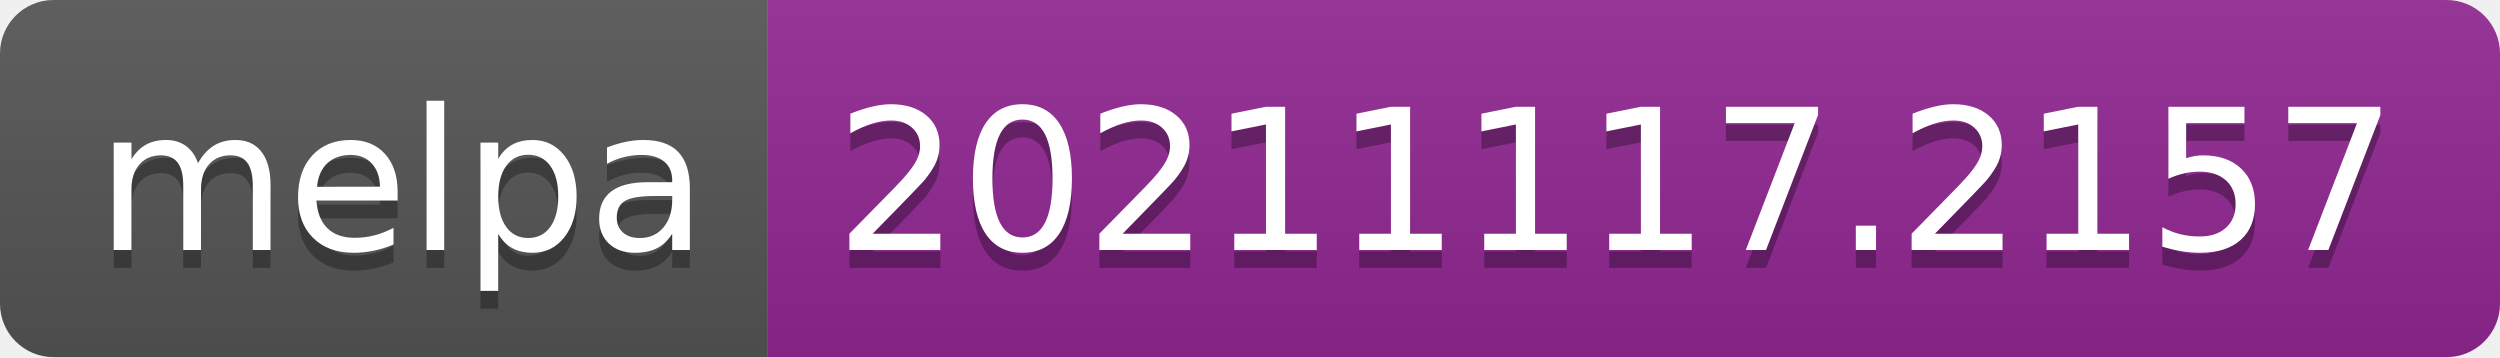
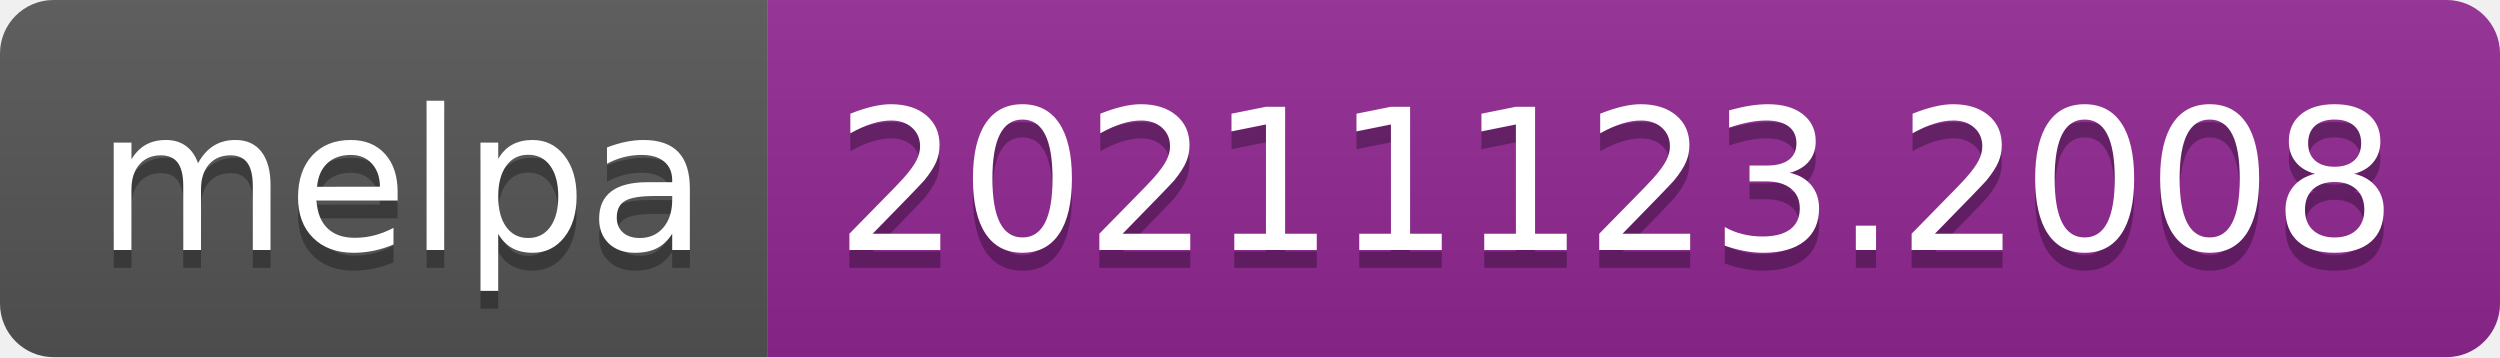
- <svg xmlns="http://www.w3.org/2000/svg" width="140" height="20" role="img" aria-label="melpa: 20211117.2157">
+ <svg xmlns="http://www.w3.org/2000/svg" width="140" height="20" role="img" aria-label="melpa: 20211123.2008">
  <linearGradient id="s" x2="0" y2="100%">
    <stop offset="0" stop-color="#bbb" stop-opacity=".1" />
    <stop offset="1" stop-opacity=".1" />
  </linearGradient>
  <clipPath id="r">
    <rect width="140" height="20" rx="3" fill="#fff" />
  </clipPath>
  <g clip-path="url(#r)">
    <rect width="43" height="20" fill="#555" />
    <rect x="43" width="97" height="20" fill="#922793" />
    <rect width="140" height="20" fill="url(#s)" />
  </g>
  <g fill="#fff" text-anchor="middle" font-family="Verdana,Geneva,DejaVu Sans,sans-serif" text-rendering="geometricPrecision" font-size="110">
    <text aria-hidden="true" x="225" y="150" fill="#010101" fill-opacity=".3" transform="scale(.1)" textLength="330">melpa</text>
    <text x="225" y="140" transform="scale(.1)" fill="#fff" textLength="330">melpa</text>
-     <text aria-hidden="true" x="905" y="150" fill="#010101" fill-opacity=".3" transform="scale(.1)" textLength="870">20211117.2157</text>
-     <text x="905" y="140" transform="scale(.1)" fill="#fff" textLength="870">20211117.2157</text>
+     <text aria-hidden="true" x="905" y="150" fill="#010101" fill-opacity=".3" transform="scale(.1)" textLength="870">20211123.2008</text>
+     <text x="905" y="140" transform="scale(.1)" fill="#fff" textLength="870">20211123.2008</text>
  </g>
</svg>
